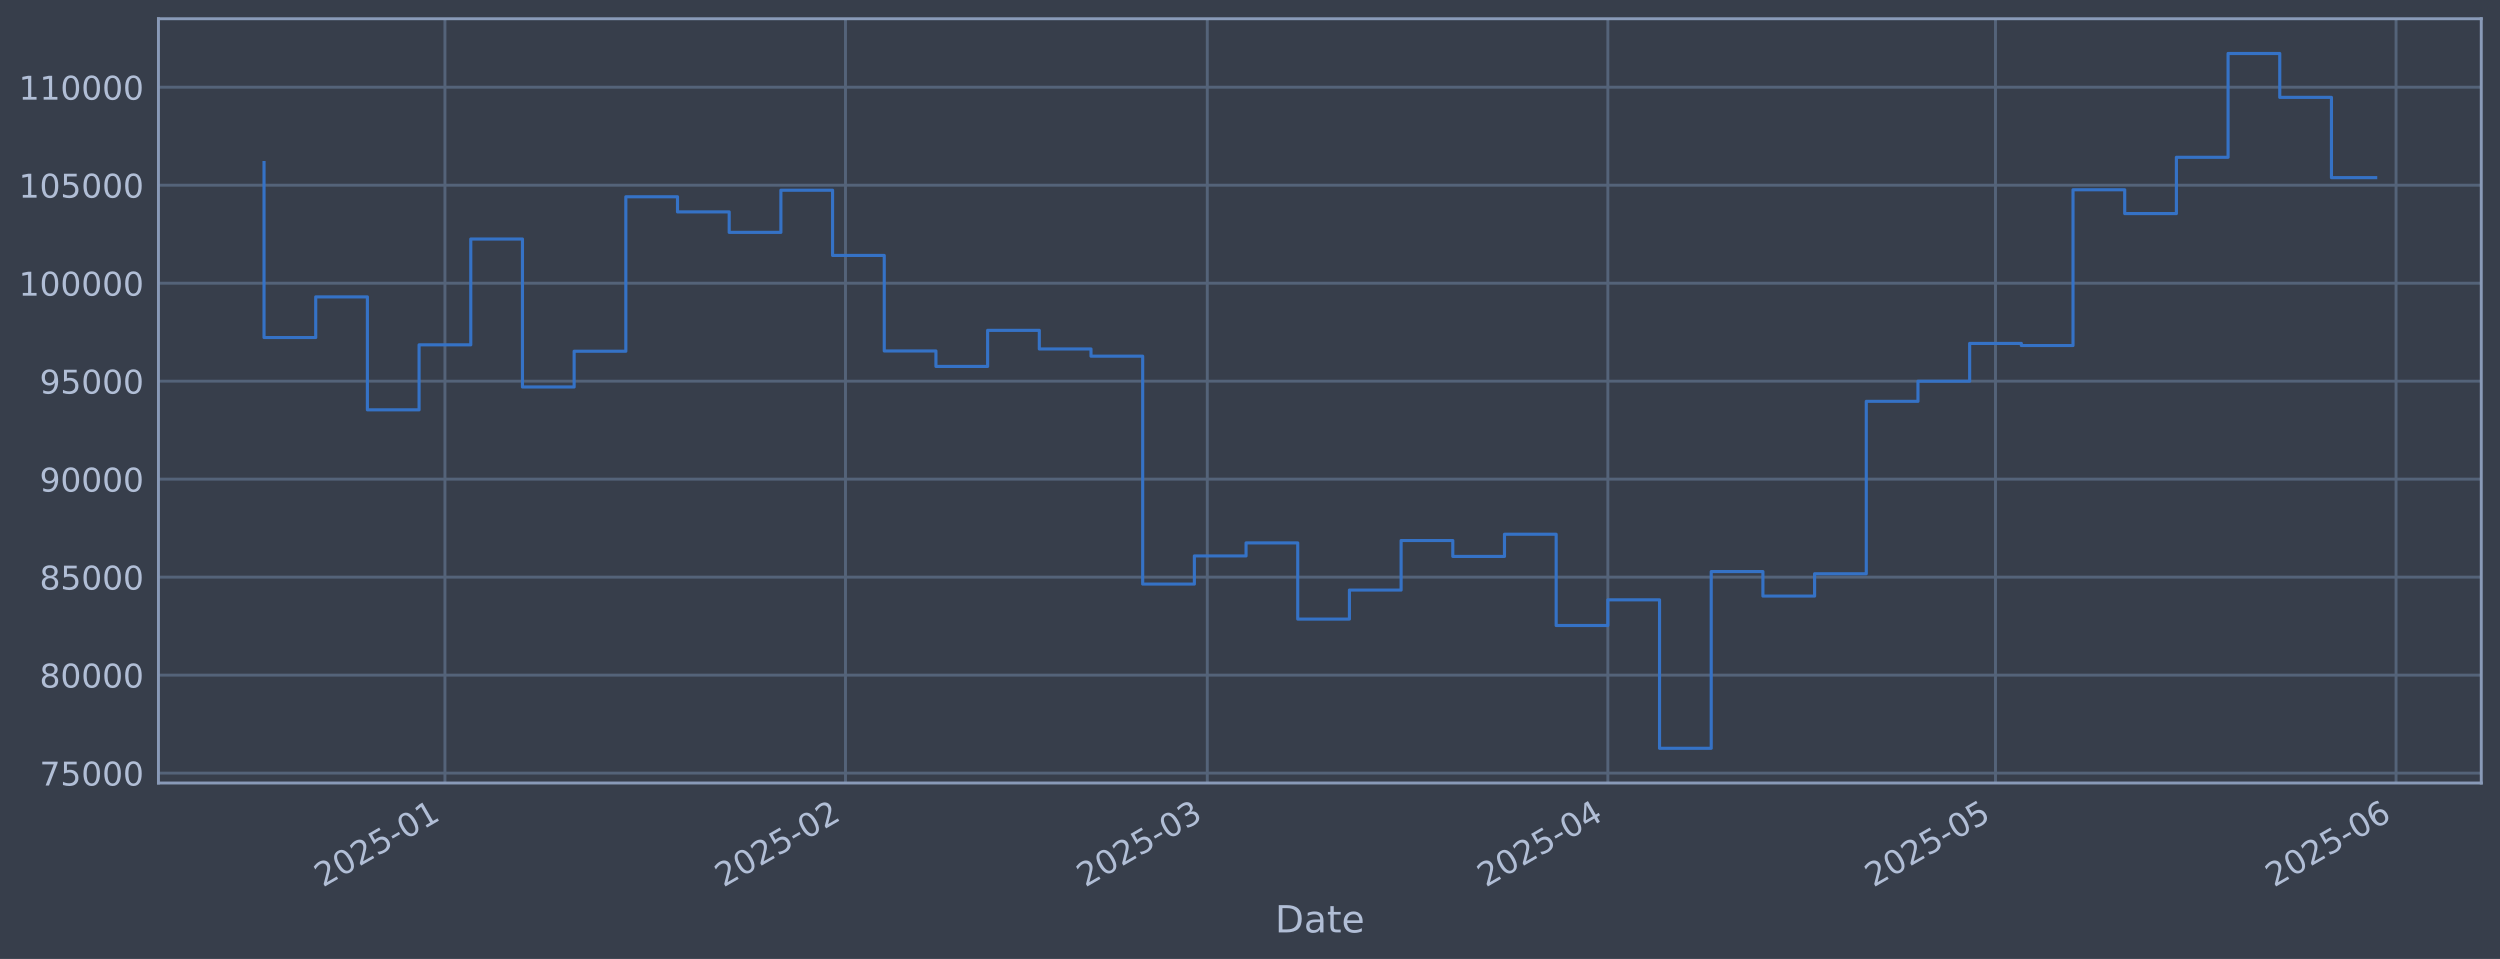
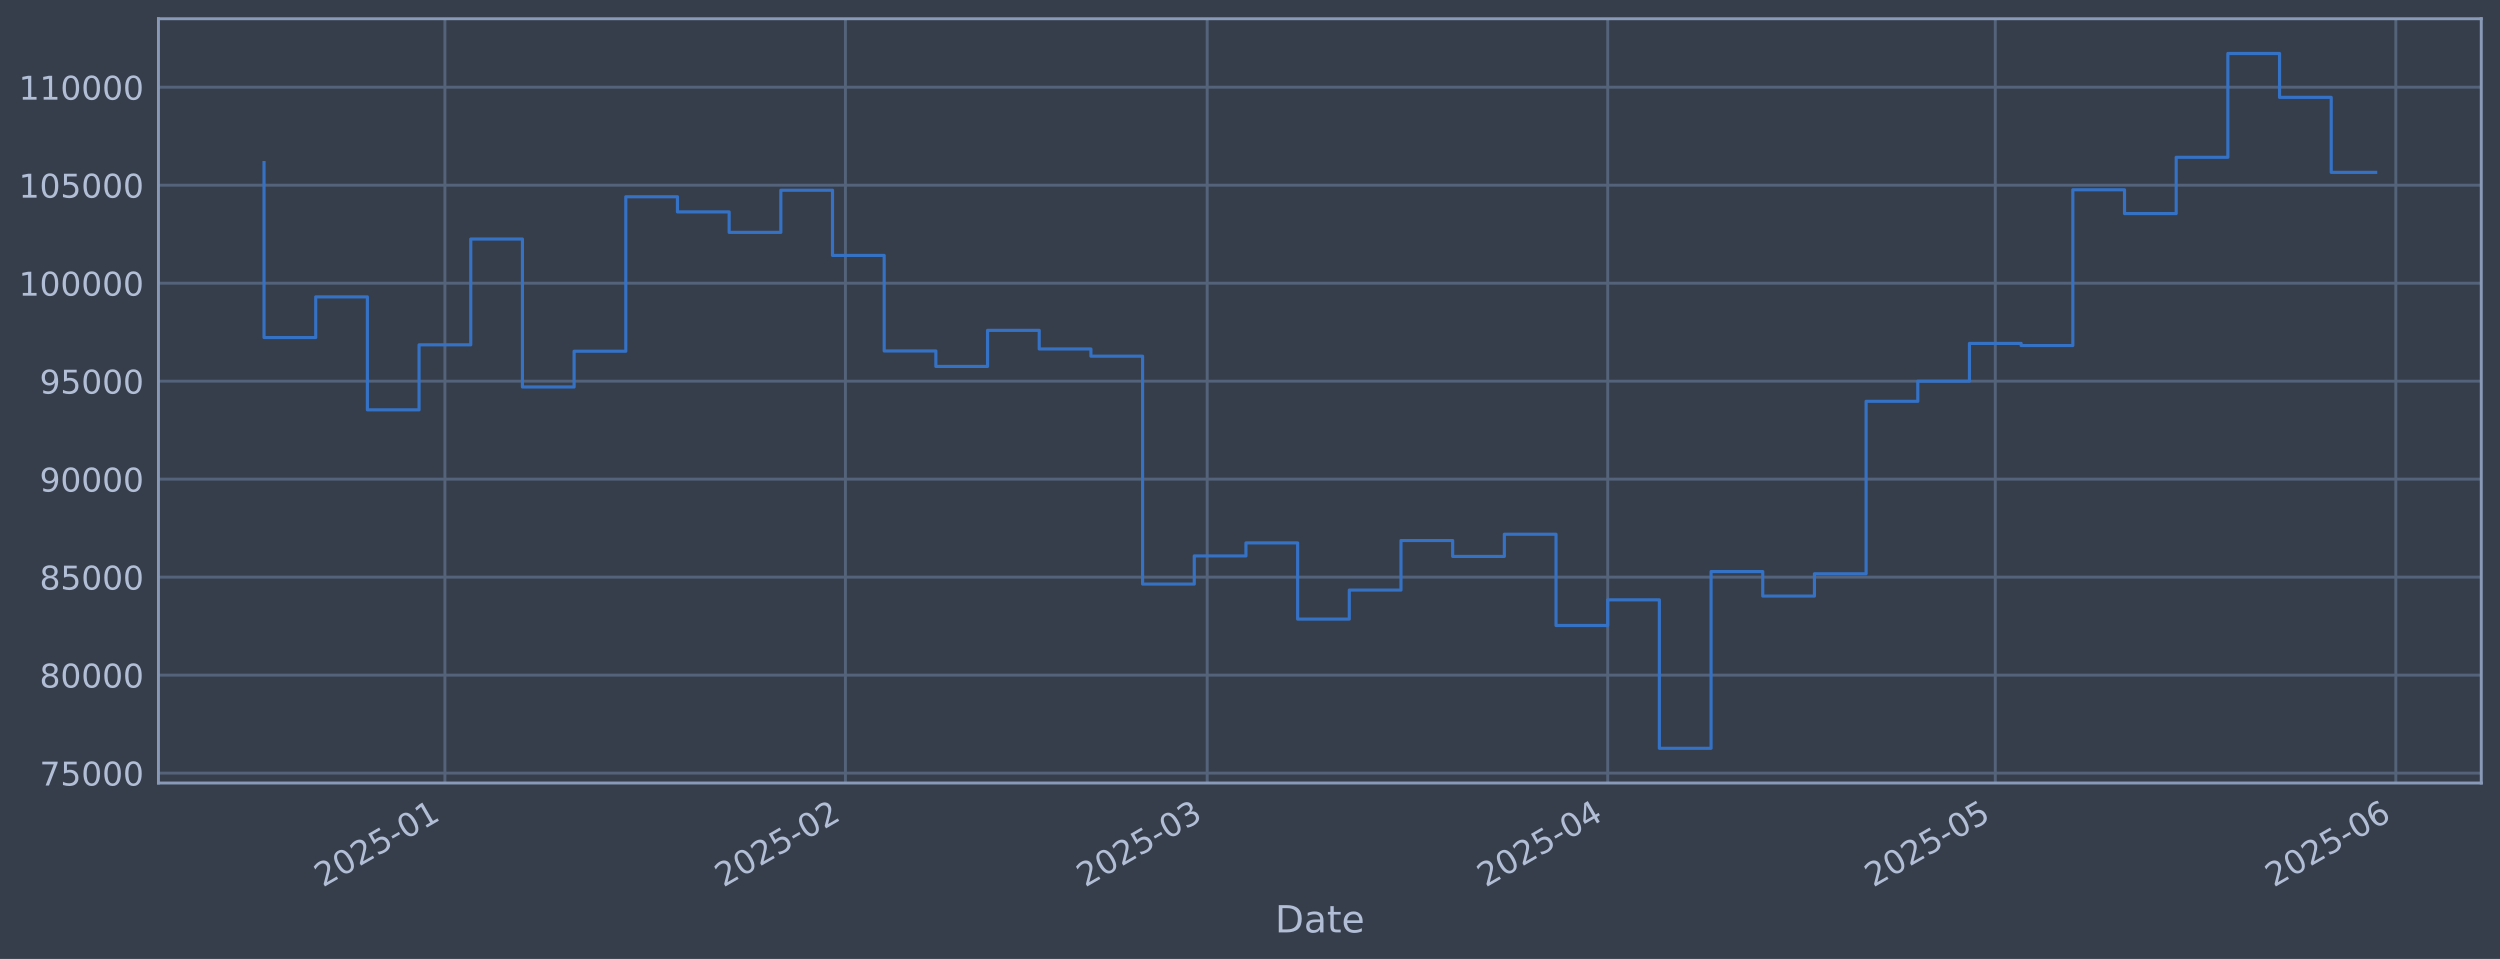
<svg xmlns="http://www.w3.org/2000/svg" xmlns:xlink="http://www.w3.org/1999/xlink" width="960.9pt" height="368.58pt" viewBox="0 0 960.9 368.58" version="1.1">
  <defs>
    <style type="text/css">*{stroke-linejoin: round; stroke-linecap: butt}</style>
  </defs>
  <g id="figure_1">
    <g id="patch_1">
      <path d="M 0 368.58  L 960.9 368.58  L 960.9 0  L 0 0  z " style="fill: #373e4b" />
    </g>
    <g id="axes_1">
      <g id="patch_2">
        <path d="M 60.901 300.96  L 953.701 300.96  L 953.701 7.2  L 60.901 7.2  z " style="fill: #373e4b" />
      </g>
      <g id="matplotlib.axis_1">
        <g id="xtick_1">
          <g id="line2d_1">
-             <path d="M 171.013 300.96  L 171.013 7.2  " clip-path="url(#p08a35f1f69)" style="fill: none; stroke: #546379; stroke-width: 1.12; stroke-linecap: square" />
+             <path d="M 171.005 300.96  L 171.005 7.2  " clip-path="url(#p05ee6d8f86)" style="fill: none; stroke: #546379; stroke-width: 1.12; stroke-linecap: square" />
          </g>
          <g id="line2d_2" />
          <g id="text_1">
-             <g style="fill: #b1bed6" transform="translate(124.1093 341.1745) rotate(-30) scale(0.126 -0.126)">
+             <g style="fill: #b1bed6" transform="translate(124.1019 341.1745) rotate(-30) scale(0.126 -0.126)">
              <defs>
                <path id="DejaVuSans-32" d="M 1228 531  L 3431 531  L 3431 0  L 469 0  L 469 531  Q 828 903 1448 1529  Q 2069 2156 2228 2338  Q 2531 2678 2651 2914  Q 2772 3150 2772 3378  Q 2772 3750 2511 3984  Q 2250 4219 1831 4219  Q 1534 4219 1204 4116  Q 875 4013 500 3803  L 500 4441  Q 881 4594 1212 4672  Q 1544 4750 1819 4750  Q 2544 4750 2975 4387  Q 3406 4025 3406 3419  Q 3406 3131 3298 2873  Q 3191 2616 2906 2266  Q 2828 2175 2409 1742  Q 1991 1309 1228 531  z " transform="scale(0.015625)" />
                <path id="DejaVuSans-30" d="M 2034 4250  Q 1547 4250 1301 3770  Q 1056 3291 1056 2328  Q 1056 1369 1301 889  Q 1547 409 2034 409  Q 2525 409 2770 889  Q 3016 1369 3016 2328  Q 3016 3291 2770 3770  Q 2525 4250 2034 4250  z M 2034 4750  Q 2819 4750 3233 4129  Q 3647 3509 3647 2328  Q 3647 1150 3233 529  Q 2819 -91 2034 -91  Q 1250 -91 836 529  Q 422 1150 422 2328  Q 422 3509 836 4129  Q 1250 4750 2034 4750  z " transform="scale(0.015625)" />
                <path id="DejaVuSans-35" d="M 691 4666  L 3169 4666  L 3169 4134  L 1269 4134  L 1269 2991  Q 1406 3038 1543 3061  Q 1681 3084 1819 3084  Q 2600 3084 3056 2656  Q 3513 2228 3513 1497  Q 3513 744 3044 326  Q 2575 -91 1722 -91  Q 1428 -91 1123 -41  Q 819 9 494 109  L 494 744  Q 775 591 1075 516  Q 1375 441 1709 441  Q 2250 441 2565 725  Q 2881 1009 2881 1497  Q 2881 1984 2565 2268  Q 2250 2553 1709 2553  Q 1456 2553 1204 2497  Q 953 2441 691 2322  L 691 4666  z " transform="scale(0.015625)" />
                <path id="DejaVuSans-2d" d="M 313 2009  L 1997 2009  L 1997 1497  L 313 1497  L 313 2009  z " transform="scale(0.015625)" />
                <path id="DejaVuSans-31" d="M 794 531  L 1825 531  L 1825 4091  L 703 3866  L 703 4441  L 1819 4666  L 2450 4666  L 2450 531  L 3481 531  L 3481 0  L 794 0  L 794 531  z " transform="scale(0.015625)" />
              </defs>
              <use xlink:href="#DejaVuSans-32" />
              <use xlink:href="#DejaVuSans-30" transform="translate(63.62305 0)" />
              <use xlink:href="#DejaVuSans-32" transform="translate(127.2461 0)" />
              <use xlink:href="#DejaVuSans-35" transform="translate(190.8691 0)" />
              <use xlink:href="#DejaVuSans-2d" transform="translate(254.4922 0)" />
              <use xlink:href="#DejaVuSans-30" transform="translate(290.5762 0)" />
              <use xlink:href="#DejaVuSans-31" transform="translate(354.1992 0)" />
            </g>
          </g>
        </g>
        <g id="xtick_2">
          <g id="line2d_3">
-             <path d="M 324.973 300.96  L 324.973 7.2  " clip-path="url(#p08a35f1f69)" style="fill: none; stroke: #546379; stroke-width: 1.12; stroke-linecap: square" />
+             <path d="M 324.949 300.96  L 324.949 7.2  " clip-path="url(#p05ee6d8f86)" style="fill: none; stroke: #546379; stroke-width: 1.12; stroke-linecap: square" />
          </g>
          <g id="line2d_4" />
          <g id="text_2">
-             <g style="fill: #b1bed6" transform="translate(278.0693 341.1745) rotate(-30) scale(0.126 -0.126)">
+             <g style="fill: #b1bed6" transform="translate(278.0453 341.1745) rotate(-30) scale(0.126 -0.126)">
              <use xlink:href="#DejaVuSans-32" />
              <use xlink:href="#DejaVuSans-30" transform="translate(63.62305 0)" />
              <use xlink:href="#DejaVuSans-32" transform="translate(127.2461 0)" />
              <use xlink:href="#DejaVuSans-35" transform="translate(190.8691 0)" />
              <use xlink:href="#DejaVuSans-2d" transform="translate(254.4922 0)" />
              <use xlink:href="#DejaVuSans-30" transform="translate(290.5762 0)" />
              <use xlink:href="#DejaVuSans-32" transform="translate(354.1992 0)" />
            </g>
          </g>
        </g>
        <g id="xtick_3">
          <g id="line2d_5">
-             <path d="M 464.033 300.96  L 464.033 7.2  " clip-path="url(#p08a35f1f69)" style="fill: none; stroke: #546379; stroke-width: 1.12; stroke-linecap: square" />
+             <path d="M 463.994 300.96  L 463.994 7.2  " clip-path="url(#p05ee6d8f86)" style="fill: none; stroke: #546379; stroke-width: 1.12; stroke-linecap: square" />
          </g>
          <g id="line2d_6" />
          <g id="text_3">
-             <g style="fill: #b1bed6" transform="translate(417.1299 341.1745) rotate(-30) scale(0.126 -0.126)">
+             <g style="fill: #b1bed6" transform="translate(417.091 341.1745) rotate(-30) scale(0.126 -0.126)">
              <defs>
                <path id="DejaVuSans-33" d="M 2597 2516  Q 3050 2419 3304 2112  Q 3559 1806 3559 1356  Q 3559 666 3084 287  Q 2609 -91 1734 -91  Q 1441 -91 1130 -33  Q 819 25 488 141  L 488 750  Q 750 597 1062 519  Q 1375 441 1716 441  Q 2309 441 2620 675  Q 2931 909 2931 1356  Q 2931 1769 2642 2001  Q 2353 2234 1838 2234  L 1294 2234  L 1294 2753  L 1863 2753  Q 2328 2753 2575 2939  Q 2822 3125 2822 3475  Q 2822 3834 2567 4026  Q 2313 4219 1838 4219  Q 1578 4219 1281 4162  Q 984 4106 628 3988  L 628 4550  Q 988 4650 1302 4700  Q 1616 4750 1894 4750  Q 2613 4750 3031 4423  Q 3450 4097 3450 3541  Q 3450 3153 3228 2886  Q 3006 2619 2597 2516  z " transform="scale(0.015625)" />
              </defs>
              <use xlink:href="#DejaVuSans-32" />
              <use xlink:href="#DejaVuSans-30" transform="translate(63.62305 0)" />
              <use xlink:href="#DejaVuSans-32" transform="translate(127.2461 0)" />
              <use xlink:href="#DejaVuSans-35" transform="translate(190.8691 0)" />
              <use xlink:href="#DejaVuSans-2d" transform="translate(254.4922 0)" />
              <use xlink:href="#DejaVuSans-30" transform="translate(290.5762 0)" />
              <use xlink:href="#DejaVuSans-33" transform="translate(354.1992 0)" />
            </g>
          </g>
        </g>
        <g id="xtick_4">
          <g id="line2d_7">
-             <path d="M 617.993 300.96  L 617.993 7.2  " clip-path="url(#p08a35f1f69)" style="fill: none; stroke: #546379; stroke-width: 1.12; stroke-linecap: square" />
+             <path d="M 617.938 300.96  L 617.938 7.2  " clip-path="url(#p05ee6d8f86)" style="fill: none; stroke: #546379; stroke-width: 1.12; stroke-linecap: square" />
          </g>
          <g id="line2d_8" />
          <g id="text_4">
-             <g style="fill: #b1bed6" transform="translate(571.0898 341.1745) rotate(-30) scale(0.126 -0.126)">
+             <g style="fill: #b1bed6" transform="translate(571.0344 341.1745) rotate(-30) scale(0.126 -0.126)">
              <defs>
                <path id="DejaVuSans-34" d="M 2419 4116  L 825 1625  L 2419 1625  L 2419 4116  z M 2253 4666  L 3047 4666  L 3047 1625  L 3713 1625  L 3713 1100  L 3047 1100  L 3047 0  L 2419 0  L 2419 1100  L 313 1100  L 313 1709  L 2253 4666  z " transform="scale(0.015625)" />
              </defs>
              <use xlink:href="#DejaVuSans-32" />
              <use xlink:href="#DejaVuSans-30" transform="translate(63.62305 0)" />
              <use xlink:href="#DejaVuSans-32" transform="translate(127.2461 0)" />
              <use xlink:href="#DejaVuSans-35" transform="translate(190.8691 0)" />
              <use xlink:href="#DejaVuSans-2d" transform="translate(254.4922 0)" />
              <use xlink:href="#DejaVuSans-30" transform="translate(290.5762 0)" />
              <use xlink:href="#DejaVuSans-34" transform="translate(354.1992 0)" />
            </g>
          </g>
        </g>
        <g id="xtick_5">
          <g id="line2d_9">
-             <path d="M 766.987 300.96  L 766.987 7.2  " clip-path="url(#p08a35f1f69)" style="fill: none; stroke: #546379; stroke-width: 1.12; stroke-linecap: square" />
+             <path d="M 766.915 300.96  L 766.915 7.2  " clip-path="url(#p05ee6d8f86)" style="fill: none; stroke: #546379; stroke-width: 1.12; stroke-linecap: square" />
          </g>
          <g id="line2d_10" />
          <g id="text_5">
-             <g style="fill: #b1bed6" transform="translate(720.0833 341.1745) rotate(-30) scale(0.126 -0.126)">
+             <g style="fill: #b1bed6" transform="translate(720.0119 341.1745) rotate(-30) scale(0.126 -0.126)">
              <use xlink:href="#DejaVuSans-32" />
              <use xlink:href="#DejaVuSans-30" transform="translate(63.62305 0)" />
              <use xlink:href="#DejaVuSans-32" transform="translate(127.2461 0)" />
              <use xlink:href="#DejaVuSans-35" transform="translate(190.8691 0)" />
              <use xlink:href="#DejaVuSans-2d" transform="translate(254.4922 0)" />
              <use xlink:href="#DejaVuSans-30" transform="translate(290.5762 0)" />
              <use xlink:href="#DejaVuSans-35" transform="translate(354.1992 0)" />
            </g>
          </g>
        </g>
        <g id="xtick_6">
          <g id="line2d_11">
-             <path d="M 920.946 300.96  L 920.946 7.2  " clip-path="url(#p08a35f1f69)" style="fill: none; stroke: #546379; stroke-width: 1.12; stroke-linecap: square" />
+             <path d="M 920.859 300.96  L 920.859 7.2  " clip-path="url(#p05ee6d8f86)" style="fill: none; stroke: #546379; stroke-width: 1.12; stroke-linecap: square" />
          </g>
          <g id="line2d_12" />
          <g id="text_6">
-             <g style="fill: #b1bed6" transform="translate(874.0432 341.1745) rotate(-30) scale(0.126 -0.126)">
+             <g style="fill: #b1bed6" transform="translate(873.9553 341.1745) rotate(-30) scale(0.126 -0.126)">
              <defs>
                <path id="DejaVuSans-36" d="M 2113 2584  Q 1688 2584 1439 2293  Q 1191 2003 1191 1497  Q 1191 994 1439 701  Q 1688 409 2113 409  Q 2538 409 2786 701  Q 3034 994 3034 1497  Q 3034 2003 2786 2293  Q 2538 2584 2113 2584  z M 3366 4563  L 3366 3988  Q 3128 4100 2886 4159  Q 2644 4219 2406 4219  Q 1781 4219 1451 3797  Q 1122 3375 1075 2522  Q 1259 2794 1537 2939  Q 1816 3084 2150 3084  Q 2853 3084 3261 2657  Q 3669 2231 3669 1497  Q 3669 778 3244 343  Q 2819 -91 2113 -91  Q 1303 -91 875 529  Q 447 1150 447 2328  Q 447 3434 972 4092  Q 1497 4750 2381 4750  Q 2619 4750 2861 4703  Q 3103 4656 3366 4563  z " transform="scale(0.015625)" />
              </defs>
              <use xlink:href="#DejaVuSans-32" />
              <use xlink:href="#DejaVuSans-30" transform="translate(63.62305 0)" />
              <use xlink:href="#DejaVuSans-32" transform="translate(127.2461 0)" />
              <use xlink:href="#DejaVuSans-35" transform="translate(190.8691 0)" />
              <use xlink:href="#DejaVuSans-2d" transform="translate(254.4922 0)" />
              <use xlink:href="#DejaVuSans-30" transform="translate(290.5762 0)" />
              <use xlink:href="#DejaVuSans-36" transform="translate(354.1992 0)" />
            </g>
          </g>
        </g>
        <g id="text_7">
          <g style="fill: #b1bed6" transform="translate(490.0914 358.3856) scale(0.144 -0.144)">
            <defs>
              <path id="DejaVuSans-44" d="M 1259 4147  L 1259 519  L 2022 519  Q 2988 519 3436 956  Q 3884 1394 3884 2338  Q 3884 3275 3436 3711  Q 2988 4147 2022 4147  L 1259 4147  z M 628 4666  L 1925 4666  Q 3281 4666 3915 4102  Q 4550 3538 4550 2338  Q 4550 1131 3912 565  Q 3275 0 1925 0  L 628 0  L 628 4666  z " transform="scale(0.015625)" />
              <path id="DejaVuSans-61" d="M 2194 1759  Q 1497 1759 1228 1600  Q 959 1441 959 1056  Q 959 750 1161 570  Q 1363 391 1709 391  Q 2188 391 2477 730  Q 2766 1069 2766 1631  L 2766 1759  L 2194 1759  z M 3341 1997  L 3341 0  L 2766 0  L 2766 531  Q 2569 213 2275 61  Q 1981 -91 1556 -91  Q 1019 -91 701 211  Q 384 513 384 1019  Q 384 1609 779 1909  Q 1175 2209 1959 2209  L 2766 2209  L 2766 2266  Q 2766 2663 2505 2880  Q 2244 3097 1772 3097  Q 1472 3097 1187 3025  Q 903 2953 641 2809  L 641 3341  Q 956 3463 1253 3523  Q 1550 3584 1831 3584  Q 2591 3584 2966 3190  Q 3341 2797 3341 1997  z " transform="scale(0.015625)" />
              <path id="DejaVuSans-74" d="M 1172 4494  L 1172 3500  L 2356 3500  L 2356 3053  L 1172 3053  L 1172 1153  Q 1172 725 1289 603  Q 1406 481 1766 481  L 2356 481  L 2356 0  L 1766 0  Q 1100 0 847 248  Q 594 497 594 1153  L 594 3053  L 172 3053  L 172 3500  L 594 3500  L 594 4494  L 1172 4494  z " transform="scale(0.015625)" />
              <path id="DejaVuSans-65" d="M 3597 1894  L 3597 1613  L 953 1613  Q 991 1019 1311 708  Q 1631 397 2203 397  Q 2534 397 2845 478  Q 3156 559 3463 722  L 3463 178  Q 3153 47 2828 -22  Q 2503 -91 2169 -91  Q 1331 -91 842 396  Q 353 884 353 1716  Q 353 2575 817 3079  Q 1281 3584 2069 3584  Q 2775 3584 3186 3129  Q 3597 2675 3597 1894  z M 3022 2063  Q 3016 2534 2758 2815  Q 2500 3097 2075 3097  Q 1594 3097 1305 2825  Q 1016 2553 972 2059  L 3022 2063  z " transform="scale(0.015625)" />
            </defs>
            <use xlink:href="#DejaVuSans-44" />
            <use xlink:href="#DejaVuSans-61" transform="translate(77.00195 0)" />
            <use xlink:href="#DejaVuSans-74" transform="translate(138.2812 0)" />
            <use xlink:href="#DejaVuSans-65" transform="translate(177.4902 0)" />
          </g>
        </g>
      </g>
      <g id="matplotlib.axis_2">
        <g id="ytick_1">
          <g id="line2d_13">
-             <path d="M 60.901 297.147  L 953.701 297.147  " clip-path="url(#p08a35f1f69)" style="fill: none; stroke: #546379; stroke-width: 1.12; stroke-linecap: square" />
+             <path d="M 60.901 297.147  L 953.701 297.147  " clip-path="url(#p05ee6d8f86)" style="fill: none; stroke: #546379; stroke-width: 1.12; stroke-linecap: square" />
          </g>
          <g id="line2d_14" />
          <g id="text_8">
            <g style="fill: #b1bed6" transform="translate(15.21675 301.9342) scale(0.126 -0.126)">
              <defs>
                <path id="DejaVuSans-37" d="M 525 4666  L 3525 4666  L 3525 4397  L 1831 0  L 1172 0  L 2766 4134  L 525 4134  L 525 4666  z " transform="scale(0.015625)" />
              </defs>
              <use xlink:href="#DejaVuSans-37" />
              <use xlink:href="#DejaVuSans-35" transform="translate(63.62305 0)" />
              <use xlink:href="#DejaVuSans-30" transform="translate(127.2461 0)" />
              <use xlink:href="#DejaVuSans-30" transform="translate(190.8691 0)" />
              <use xlink:href="#DejaVuSans-30" transform="translate(254.4922 0)" />
            </g>
          </g>
        </g>
        <g id="ytick_2">
          <g id="line2d_15">
-             <path d="M 60.901 259.487  L 953.701 259.487  " clip-path="url(#p08a35f1f69)" style="fill: none; stroke: #546379; stroke-width: 1.12; stroke-linecap: square" />
+             <path d="M 60.901 259.487  L 953.701 259.487  " clip-path="url(#p05ee6d8f86)" style="fill: none; stroke: #546379; stroke-width: 1.12; stroke-linecap: square" />
          </g>
          <g id="line2d_16" />
          <g id="text_9">
            <g style="fill: #b1bed6" transform="translate(15.21675 264.2738) scale(0.126 -0.126)">
              <defs>
                <path id="DejaVuSans-38" d="M 2034 2216  Q 1584 2216 1326 1975  Q 1069 1734 1069 1313  Q 1069 891 1326 650  Q 1584 409 2034 409  Q 2484 409 2743 651  Q 3003 894 3003 1313  Q 3003 1734 2745 1975  Q 2488 2216 2034 2216  z M 1403 2484  Q 997 2584 770 2862  Q 544 3141 544 3541  Q 544 4100 942 4425  Q 1341 4750 2034 4750  Q 2731 4750 3128 4425  Q 3525 4100 3525 3541  Q 3525 3141 3298 2862  Q 3072 2584 2669 2484  Q 3125 2378 3379 2068  Q 3634 1759 3634 1313  Q 3634 634 3220 271  Q 2806 -91 2034 -91  Q 1263 -91 848 271  Q 434 634 434 1313  Q 434 1759 690 2068  Q 947 2378 1403 2484  z M 1172 3481  Q 1172 3119 1398 2916  Q 1625 2713 2034 2713  Q 2441 2713 2670 2916  Q 2900 3119 2900 3481  Q 2900 3844 2670 4047  Q 2441 4250 2034 4250  Q 1625 4250 1398 4047  Q 1172 3844 1172 3481  z " transform="scale(0.015625)" />
              </defs>
              <use xlink:href="#DejaVuSans-38" />
              <use xlink:href="#DejaVuSans-30" transform="translate(63.62305 0)" />
              <use xlink:href="#DejaVuSans-30" transform="translate(127.2461 0)" />
              <use xlink:href="#DejaVuSans-30" transform="translate(190.8691 0)" />
              <use xlink:href="#DejaVuSans-30" transform="translate(254.4922 0)" />
            </g>
          </g>
        </g>
        <g id="ytick_3">
          <g id="line2d_17">
-             <path d="M 60.901 221.826  L 953.701 221.826  " clip-path="url(#p08a35f1f69)" style="fill: none; stroke: #546379; stroke-width: 1.12; stroke-linecap: square" />
+             <path d="M 60.901 221.826  L 953.701 221.826  " clip-path="url(#p05ee6d8f86)" style="fill: none; stroke: #546379; stroke-width: 1.12; stroke-linecap: square" />
          </g>
          <g id="line2d_18" />
          <g id="text_10">
            <g style="fill: #b1bed6" transform="translate(15.21675 226.6134) scale(0.126 -0.126)">
              <use xlink:href="#DejaVuSans-38" />
              <use xlink:href="#DejaVuSans-35" transform="translate(63.62305 0)" />
              <use xlink:href="#DejaVuSans-30" transform="translate(127.2461 0)" />
              <use xlink:href="#DejaVuSans-30" transform="translate(190.8691 0)" />
              <use xlink:href="#DejaVuSans-30" transform="translate(254.4922 0)" />
            </g>
          </g>
        </g>
        <g id="ytick_4">
          <g id="line2d_19">
-             <path d="M 60.901 184.166  L 953.701 184.166  " clip-path="url(#p08a35f1f69)" style="fill: none; stroke: #546379; stroke-width: 1.12; stroke-linecap: square" />
+             <path d="M 60.901 184.166  L 953.701 184.166  " clip-path="url(#p05ee6d8f86)" style="fill: none; stroke: #546379; stroke-width: 1.12; stroke-linecap: square" />
          </g>
          <g id="line2d_20" />
          <g id="text_11">
            <g style="fill: #b1bed6" transform="translate(15.21675 188.953) scale(0.126 -0.126)">
              <defs>
                <path id="DejaVuSans-39" d="M 703 97  L 703 672  Q 941 559 1184 500  Q 1428 441 1663 441  Q 2288 441 2617 861  Q 2947 1281 2994 2138  Q 2813 1869 2534 1725  Q 2256 1581 1919 1581  Q 1219 1581 811 2004  Q 403 2428 403 3163  Q 403 3881 828 4315  Q 1253 4750 1959 4750  Q 2769 4750 3195 4129  Q 3622 3509 3622 2328  Q 3622 1225 3098 567  Q 2575 -91 1691 -91  Q 1453 -91 1209 -44  Q 966 3 703 97  z M 1959 2075  Q 2384 2075 2632 2365  Q 2881 2656 2881 3163  Q 2881 3666 2632 3958  Q 2384 4250 1959 4250  Q 1534 4250 1286 3958  Q 1038 3666 1038 3163  Q 1038 2656 1286 2365  Q 1534 2075 1959 2075  z " transform="scale(0.015625)" />
              </defs>
              <use xlink:href="#DejaVuSans-39" />
              <use xlink:href="#DejaVuSans-30" transform="translate(63.62305 0)" />
              <use xlink:href="#DejaVuSans-30" transform="translate(127.2461 0)" />
              <use xlink:href="#DejaVuSans-30" transform="translate(190.8691 0)" />
              <use xlink:href="#DejaVuSans-30" transform="translate(254.4922 0)" />
            </g>
          </g>
        </g>
        <g id="ytick_5">
          <g id="line2d_21">
-             <path d="M 60.901 146.506  L 953.701 146.506  " clip-path="url(#p08a35f1f69)" style="fill: none; stroke: #546379; stroke-width: 1.12; stroke-linecap: square" />
+             <path d="M 60.901 146.506  L 953.701 146.506  " clip-path="url(#p05ee6d8f86)" style="fill: none; stroke: #546379; stroke-width: 1.12; stroke-linecap: square" />
          </g>
          <g id="line2d_22" />
          <g id="text_12">
            <g style="fill: #b1bed6" transform="translate(15.21675 151.2926) scale(0.126 -0.126)">
              <use xlink:href="#DejaVuSans-39" />
              <use xlink:href="#DejaVuSans-35" transform="translate(63.62305 0)" />
              <use xlink:href="#DejaVuSans-30" transform="translate(127.2461 0)" />
              <use xlink:href="#DejaVuSans-30" transform="translate(190.8691 0)" />
              <use xlink:href="#DejaVuSans-30" transform="translate(254.4922 0)" />
            </g>
          </g>
        </g>
        <g id="ytick_6">
          <g id="line2d_23">
-             <path d="M 60.901 108.845  L 953.701 108.845  " clip-path="url(#p08a35f1f69)" style="fill: none; stroke: #546379; stroke-width: 1.12; stroke-linecap: square" />
+             <path d="M 60.901 108.845  L 953.701 108.845  " clip-path="url(#p05ee6d8f86)" style="fill: none; stroke: #546379; stroke-width: 1.12; stroke-linecap: square" />
          </g>
          <g id="line2d_24" />
          <g id="text_13">
            <g style="fill: #b1bed6" transform="translate(7.2 113.6322) scale(0.126 -0.126)">
              <use xlink:href="#DejaVuSans-31" />
              <use xlink:href="#DejaVuSans-30" transform="translate(63.62305 0)" />
              <use xlink:href="#DejaVuSans-30" transform="translate(127.2461 0)" />
              <use xlink:href="#DejaVuSans-30" transform="translate(190.8691 0)" />
              <use xlink:href="#DejaVuSans-30" transform="translate(254.4922 0)" />
              <use xlink:href="#DejaVuSans-30" transform="translate(318.1152 0)" />
            </g>
          </g>
        </g>
        <g id="ytick_7">
          <g id="line2d_25">
-             <path d="M 60.901 71.185  L 953.701 71.185  " clip-path="url(#p08a35f1f69)" style="fill: none; stroke: #546379; stroke-width: 1.12; stroke-linecap: square" />
+             <path d="M 60.901 71.185  L 953.701 71.185  " clip-path="url(#p05ee6d8f86)" style="fill: none; stroke: #546379; stroke-width: 1.12; stroke-linecap: square" />
          </g>
          <g id="line2d_26" />
          <g id="text_14">
            <g style="fill: #b1bed6" transform="translate(7.2 75.97181) scale(0.126 -0.126)">
              <use xlink:href="#DejaVuSans-31" />
              <use xlink:href="#DejaVuSans-30" transform="translate(63.62305 0)" />
              <use xlink:href="#DejaVuSans-35" transform="translate(127.2461 0)" />
              <use xlink:href="#DejaVuSans-30" transform="translate(190.8691 0)" />
              <use xlink:href="#DejaVuSans-30" transform="translate(254.4922 0)" />
              <use xlink:href="#DejaVuSans-30" transform="translate(318.1152 0)" />
            </g>
          </g>
        </g>
        <g id="ytick_8">
          <g id="line2d_27">
-             <path d="M 60.901 33.524  L 953.701 33.524  " clip-path="url(#p08a35f1f69)" style="fill: none; stroke: #546379; stroke-width: 1.12; stroke-linecap: square" />
+             <path d="M 60.901 33.524  L 953.701 33.524  " clip-path="url(#p05ee6d8f86)" style="fill: none; stroke: #546379; stroke-width: 1.12; stroke-linecap: square" />
          </g>
          <g id="line2d_28" />
          <g id="text_15">
            <g style="fill: #b1bed6" transform="translate(7.2 38.31141) scale(0.126 -0.126)">
              <use xlink:href="#DejaVuSans-31" />
              <use xlink:href="#DejaVuSans-31" transform="translate(63.62305 0)" />
              <use xlink:href="#DejaVuSans-30" transform="translate(127.2461 0)" />
              <use xlink:href="#DejaVuSans-30" transform="translate(190.8691 0)" />
              <use xlink:href="#DejaVuSans-30" transform="translate(254.4922 0)" />
              <use xlink:href="#DejaVuSans-30" transform="translate(318.1152 0)" />
            </g>
          </g>
        </g>
      </g>
      <g id="line2d_29">
-         <path d="M 101.482 62.478  L 101.482 129.735  L 121.348 129.735  L 121.348 114.117  L 141.214 114.117  L 141.214 157.529  L 161.08 157.529  L 161.08 132.544  L 180.946 132.544  L 180.946 91.873  L 200.811 91.873  L 200.811 148.745  L 220.677 148.745  L 220.677 135.003  L 240.543 135.003  L 240.543 75.637  L 260.409 75.637  L 260.409 81.451  L 280.274 81.451  L 280.274 89.317  L 300.14 89.317  L 300.14 73.113  L 320.006 73.113  L 320.006 98.189  L 339.872 98.189  L 339.872 134.901  L 359.738 134.901  L 359.738 140.841  L 379.603 140.841  L 379.603 126.97  L 399.469 126.97  L 399.469 134.132  L 419.335 134.132  L 419.335 136.904  L 439.201 136.904  L 439.201 224.494  L 459.067 224.494  L 459.067 213.678  L 478.932 213.678  L 478.932 208.679  L 498.798 208.679  L 498.798 237.95  L 518.664 237.95  L 518.664 226.8  L 538.53 226.8  L 538.53 207.76  L 558.396 207.76  L 558.396 213.864  L 578.261 213.864  L 578.261 205.348  L 598.127 205.348  L 598.127 240.422  L 617.993 240.422  L 617.993 230.548  L 637.859 230.548  L 637.859 287.607  L 657.725 287.607  L 657.725 219.693  L 677.59 219.693  L 677.59 229.105  L 697.456 229.105  L 697.456 220.526  L 717.322 220.526  L 717.322 154.258  L 737.188 154.258  L 737.188 146.519  L 757.054 146.519  L 757.054 131.991  L 776.919 131.991  L 776.919 132.809  L 796.785 132.809  L 796.785 72.945  L 816.651 72.945  L 816.651 82.09  L 836.517 82.09  L 836.517 60.453  L 856.383 60.453  L 856.383 20.553  L 876.248 20.553  L 876.248 37.431  L 896.114 37.431  L 896.114 68.281  L 913.119 68.281  " clip-path="url(#p08a35f1f69)" style="fill: none; stroke: #3572c6; stroke-width: 1.2; stroke-linecap: square" />
+         <path d="M 101.482 62.478  L 101.482 129.735  L 121.346 129.735  L 121.346 114.117  L 141.21 114.117  L 141.21 157.529  L 161.073 157.529  L 161.073 132.544  L 180.937 132.544  L 180.937 91.873  L 200.801 91.873  L 200.801 148.745  L 220.664 148.745  L 220.664 135.003  L 240.528 135.003  L 240.528 75.637  L 260.392 75.637  L 260.392 81.451  L 280.255 81.451  L 280.255 89.317  L 300.119 89.317  L 300.119 73.113  L 319.983 73.113  L 319.983 98.189  L 339.846 98.189  L 339.846 134.901  L 359.71 134.901  L 359.71 140.841  L 379.574 140.841  L 379.574 126.97  L 399.437 126.97  L 399.437 134.132  L 419.301 134.132  L 419.301 136.904  L 439.165 136.904  L 439.165 224.494  L 459.028 224.494  L 459.028 213.678  L 478.892 213.678  L 478.892 208.679  L 498.756 208.679  L 498.756 237.95  L 518.619 237.95  L 518.619 226.8  L 538.483 226.8  L 538.483 207.76  L 558.347 207.76  L 558.347 213.864  L 578.21 213.864  L 578.21 205.348  L 598.074 205.348  L 598.074 240.422  L 617.938 240.422  L 617.938 230.548  L 637.801 230.548  L 637.801 287.607  L 657.665 287.607  L 657.665 219.693  L 677.529 219.693  L 677.529 229.105  L 697.392 229.105  L 697.392 220.526  L 717.256 220.526  L 717.256 154.258  L 737.12 154.258  L 737.12 146.519  L 756.983 146.519  L 756.983 131.991  L 776.847 131.991  L 776.847 132.809  L 796.711 132.809  L 796.711 72.945  L 816.574 72.945  L 816.574 82.09  L 836.438 82.09  L 836.438 60.453  L 856.302 60.453  L 856.302 20.553  L 876.165 20.553  L 876.165 37.431  L 896.029 37.431  L 896.029 66.246  L 913.119 66.246  " clip-path="url(#p05ee6d8f86)" style="fill: none; stroke: #3572c6; stroke-width: 1.2; stroke-linecap: square" />
      </g>
      <g id="patch_3">
        <path d="M 60.901 300.96  L 60.901 7.2  " style="fill: none; stroke: #899ab8; stroke-width: 1.12; stroke-linejoin: miter; stroke-linecap: square" />
      </g>
      <g id="patch_4">
        <path d="M 953.701 300.96  L 953.701 7.2  " style="fill: none; stroke: #899ab8; stroke-width: 1.12; stroke-linejoin: miter; stroke-linecap: square" />
      </g>
      <g id="patch_5">
        <path d="M 60.901 300.96  L 953.701 300.96  " style="fill: none; stroke: #899ab8; stroke-width: 1.12; stroke-linejoin: miter; stroke-linecap: square" />
      </g>
      <g id="patch_6">
        <path d="M 60.901 7.2  L 953.701 7.2  " style="fill: none; stroke: #899ab8; stroke-width: 1.12; stroke-linejoin: miter; stroke-linecap: square" />
      </g>
    </g>
  </g>
  <defs>
-     <clipPath id="p08a35f1f69">
+     <clipPath id="p05ee6d8f86">
      <rect x="60.901" y="7.2" width="892.8" height="293.76" />
    </clipPath>
  </defs>
</svg>
